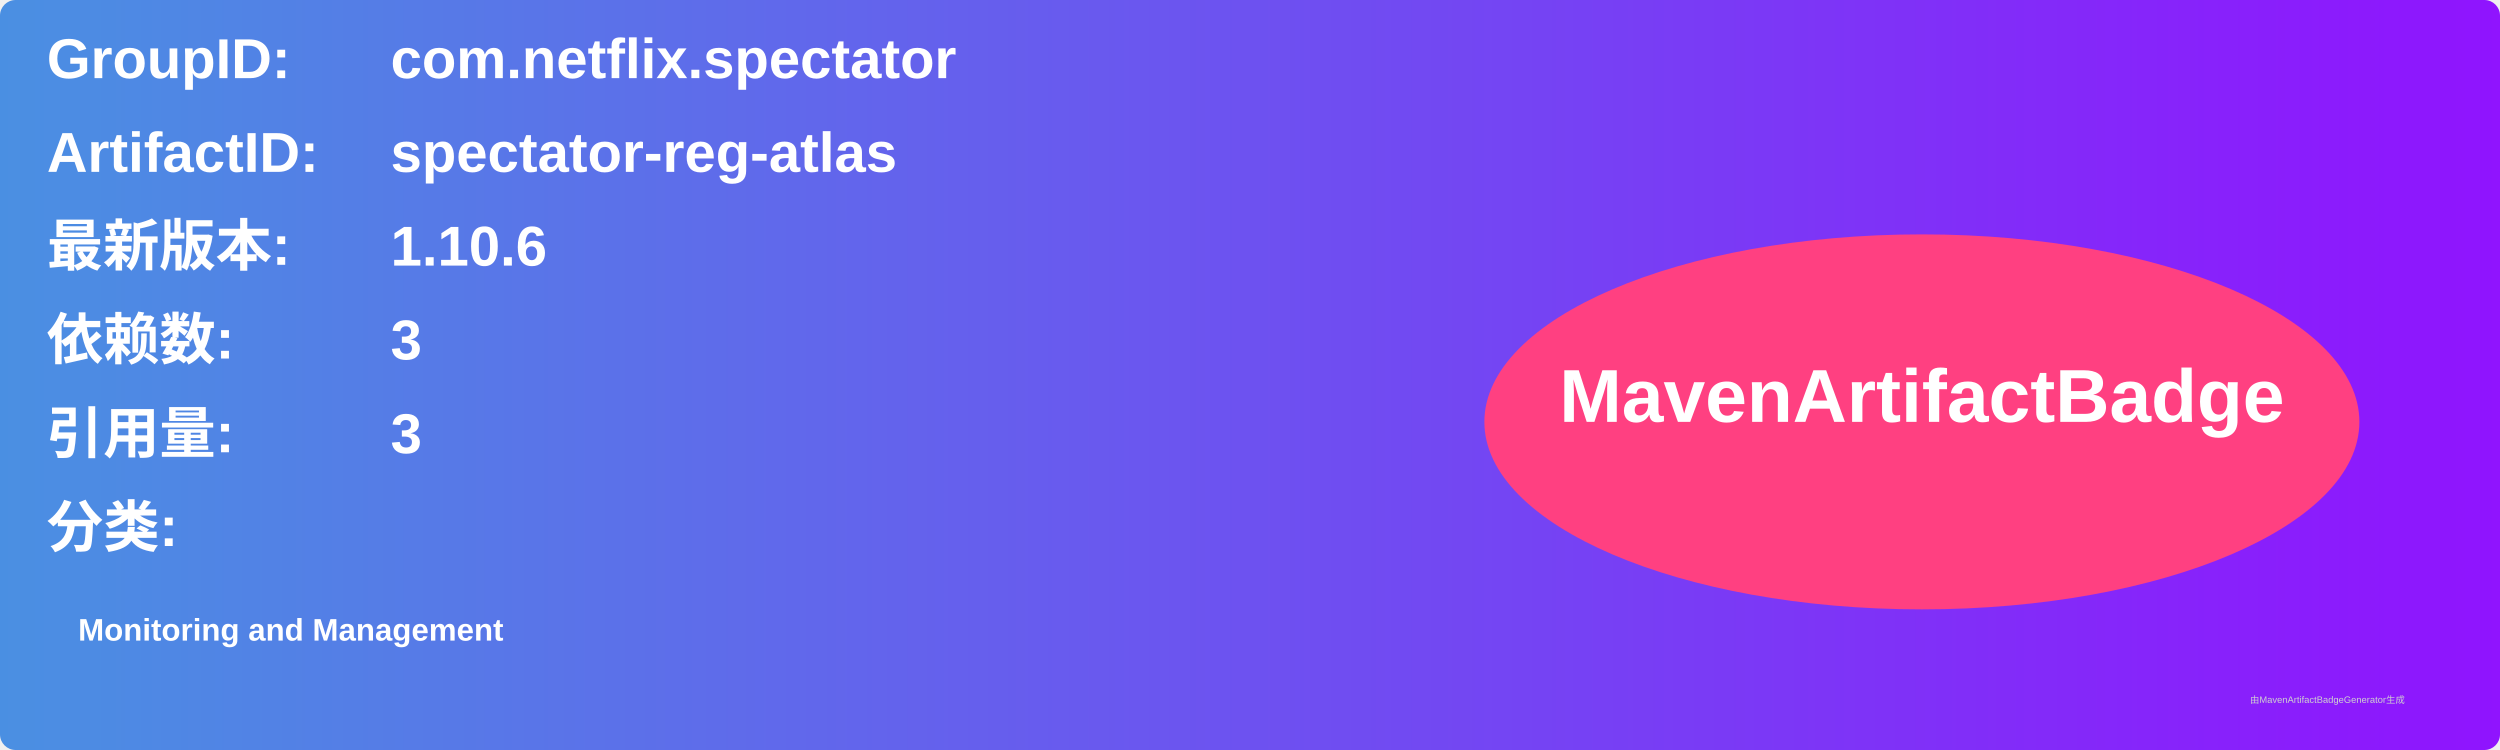
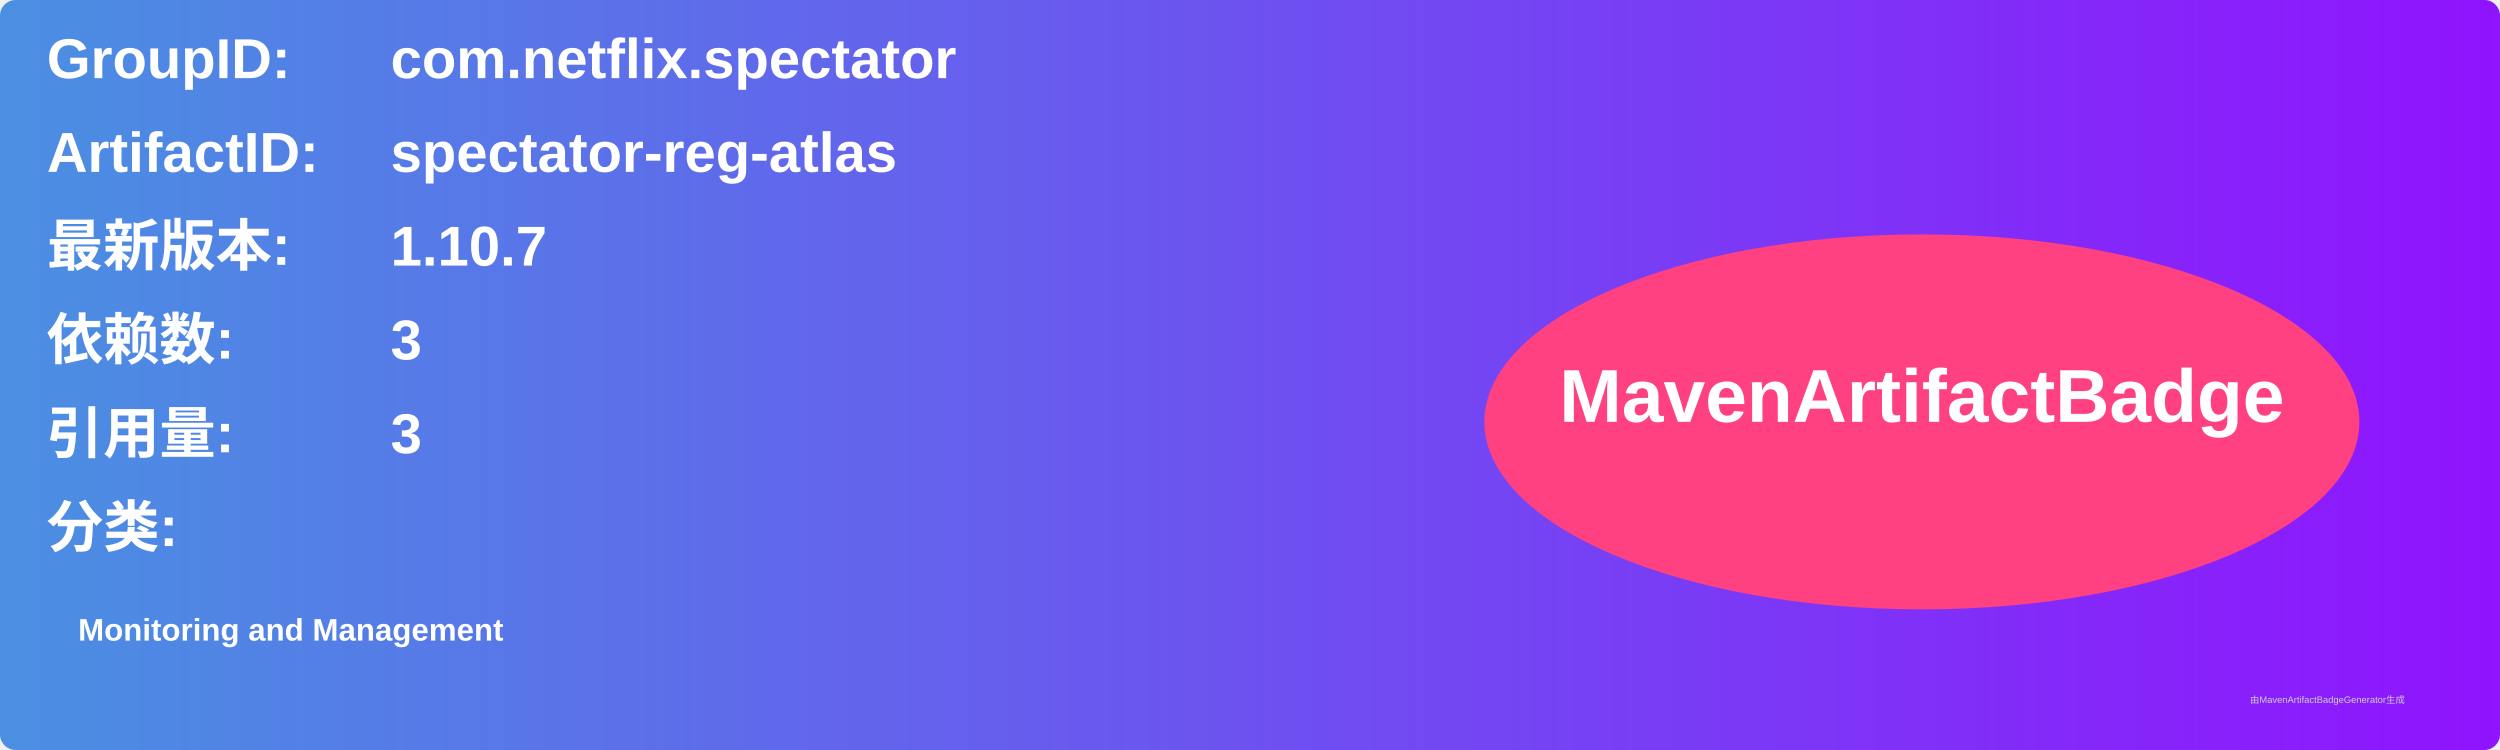
<svg xmlns="http://www.w3.org/2000/svg" width="800" height="240" viewBox="0 0 800 240">
  <linearGradient id="grad" x1="0%" y1="0%" x2="100%" y2="0%">
    <stop offset="0%" stop-color="#4a90e2" />
    <stop offset="100%" stop-color="#9013fe" />
  </linearGradient>
  <rect width="100%" height="100%" rx="5" ry="5" fill="url(#grad)" />
  <g transform="translate(15, 15)">
    <text x="0" y="10" font-family="Arial" font-size="18" fill="white" font-weight="bold" width="260">GroupID:</text>
    <text x="110" y="10" font-family="Arial" font-size="18" fill="white" font-weight="bold" width="460">com.netflix.spectator</text>
    <text x="0" y="40" font-family="Arial" font-size="18" fill="white" font-weight="bold" width="260">ArtifactID:</text>
    <text x="110" y="40" font-family="Arial" font-size="18" fill="white" font-weight="bold" width="460">spectator-reg-atlas</text>
    <text x="0" y="70" font-family="Arial" font-size="18" fill="white" font-weight="bold">最新版本:</text>
    <text x="110" y="70" font-family="Arial" font-size="18" fill="white" font-weight="bold">
-       <tspan font-weight="bold">1.10.6</tspan>
+       <tspan font-weight="bold">1.10.7</tspan>
    </text>
    <text x="0" y="100" font-family="Arial" font-size="18" fill="white" font-weight="bold">依赖数: </text>
    <text x="110" y="100" font-family="Arial" font-size="18" fill="white">
      <tspan font-weight="bold">3</tspan>
    </text>
    <text x="0" y="130" font-family="Arial" font-size="18" fill="white" font-weight="bold">引用量: </text>
    <text x="110" y="130" font-family="Arial" font-size="18" fill="white">
      <tspan font-weight="bold">3</tspan>
    </text>
    <text x="0" y="160" font-family="Arial" font-size="18" fill="white" font-weight="bold">分类:</text>
    <text x="10" y="190" font-family="Arial" font-size="10" fill="white">
      <tspan font-weight="bold">Monitoring and Management</tspan>
    </text>
    <ellipse cx="600" cy="120" rx="140" ry="60" fill="#ff4081" />
    <text x="600" y="120" text-anchor="middle" font-family="Arial" font-size="24" fill="white" font-weight="bold">MavenArtifactBadge</text>
  </g>
  <text x="720" y="225" font-family="Arial" font-size="3" fill="#d0d0d0">由MavenArtifactBadgeGenerator生成</text>
</svg>
